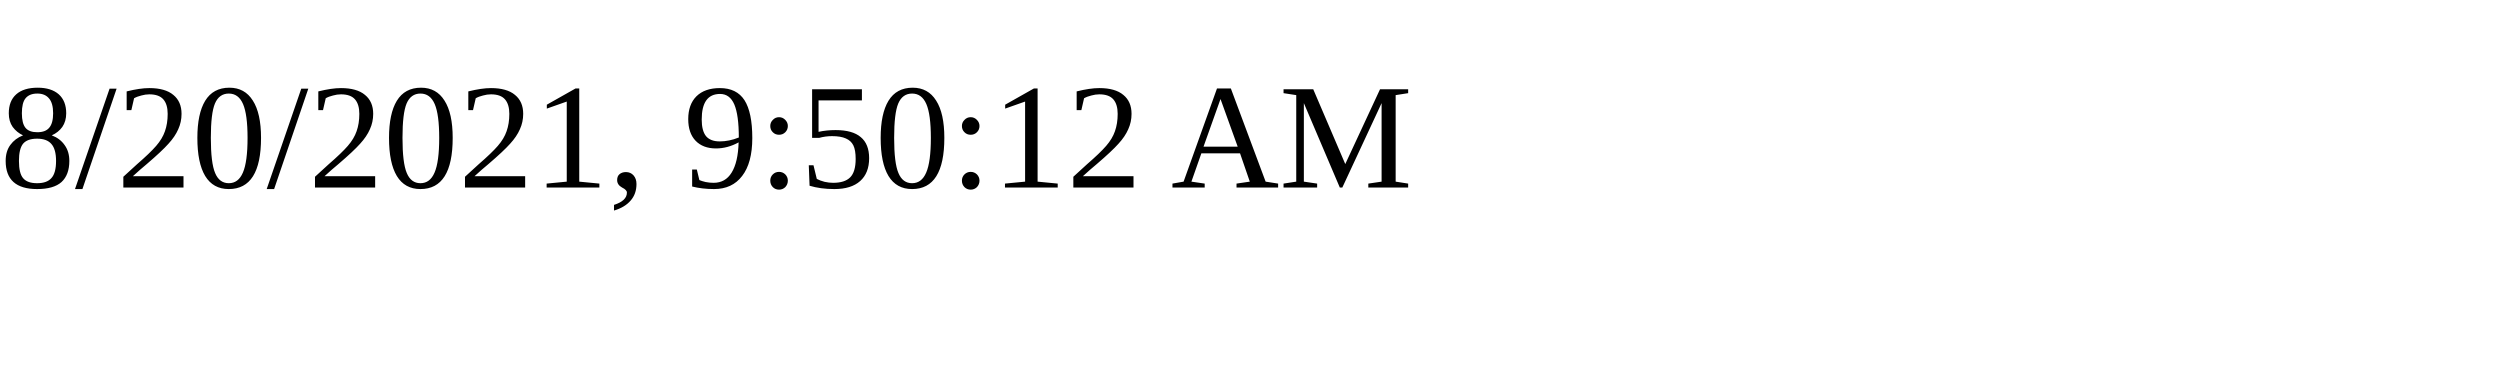
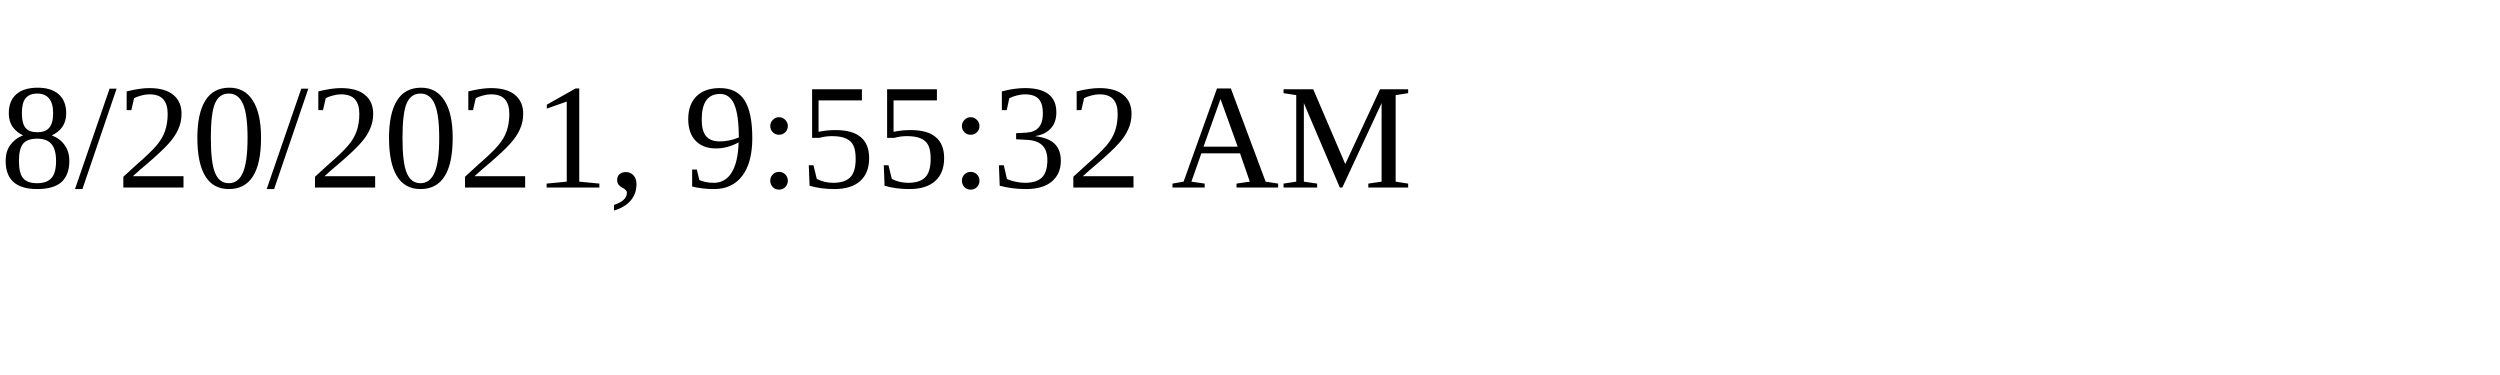
<svg xmlns="http://www.w3.org/2000/svg" height="30" width="200">
-   <text x="0" y="15">8/20/2021, 9:50:12 AM</text>
+   <text x="0" y="15">8/20/2021, 9:55:32 AM</text>
</svg>
